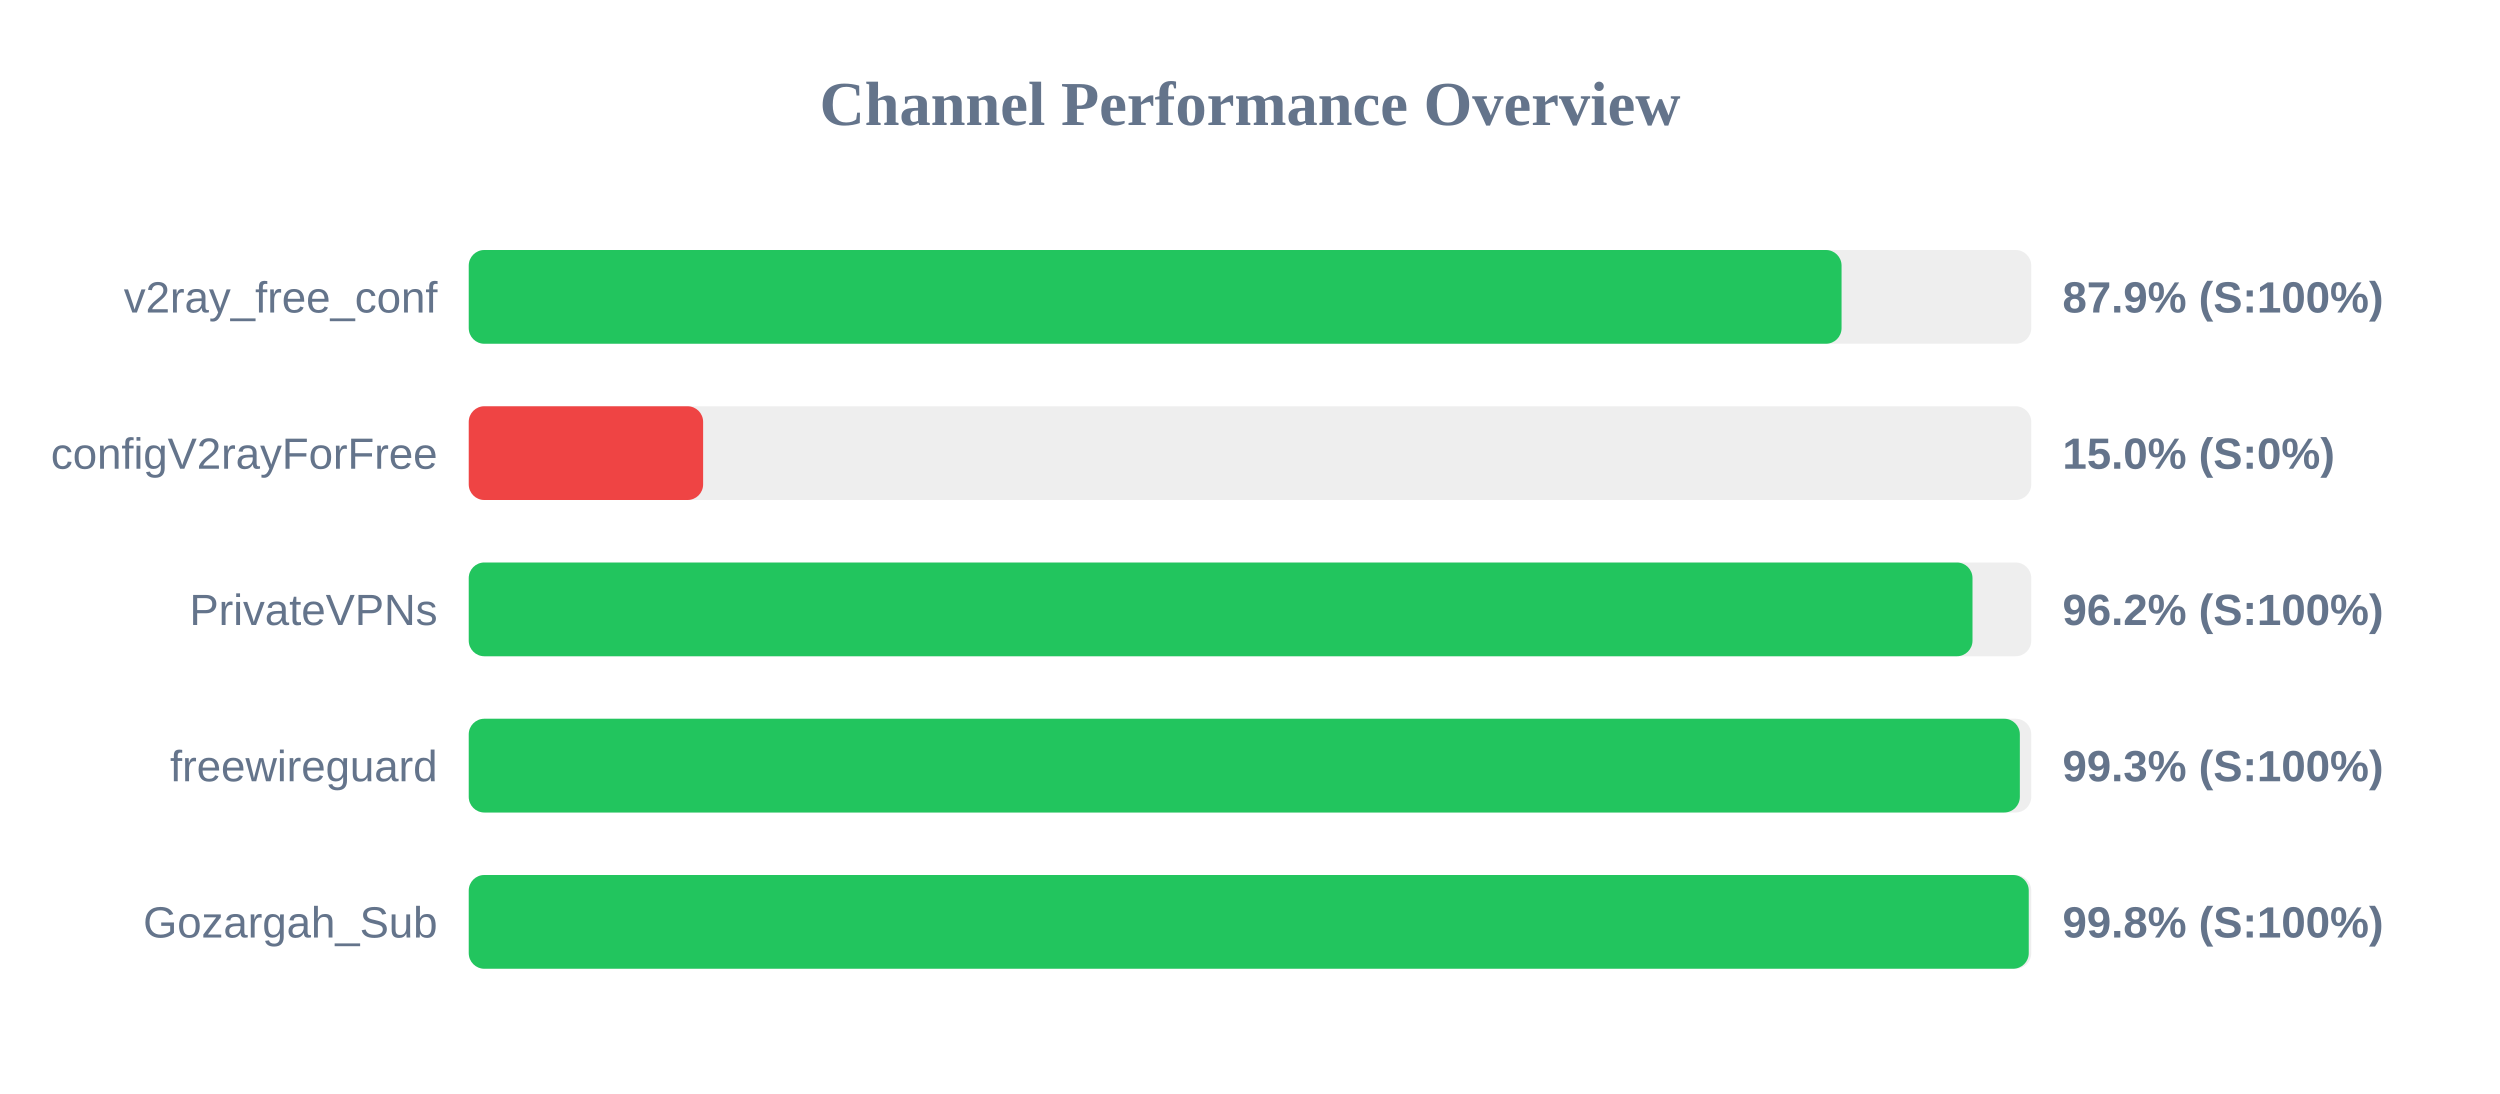
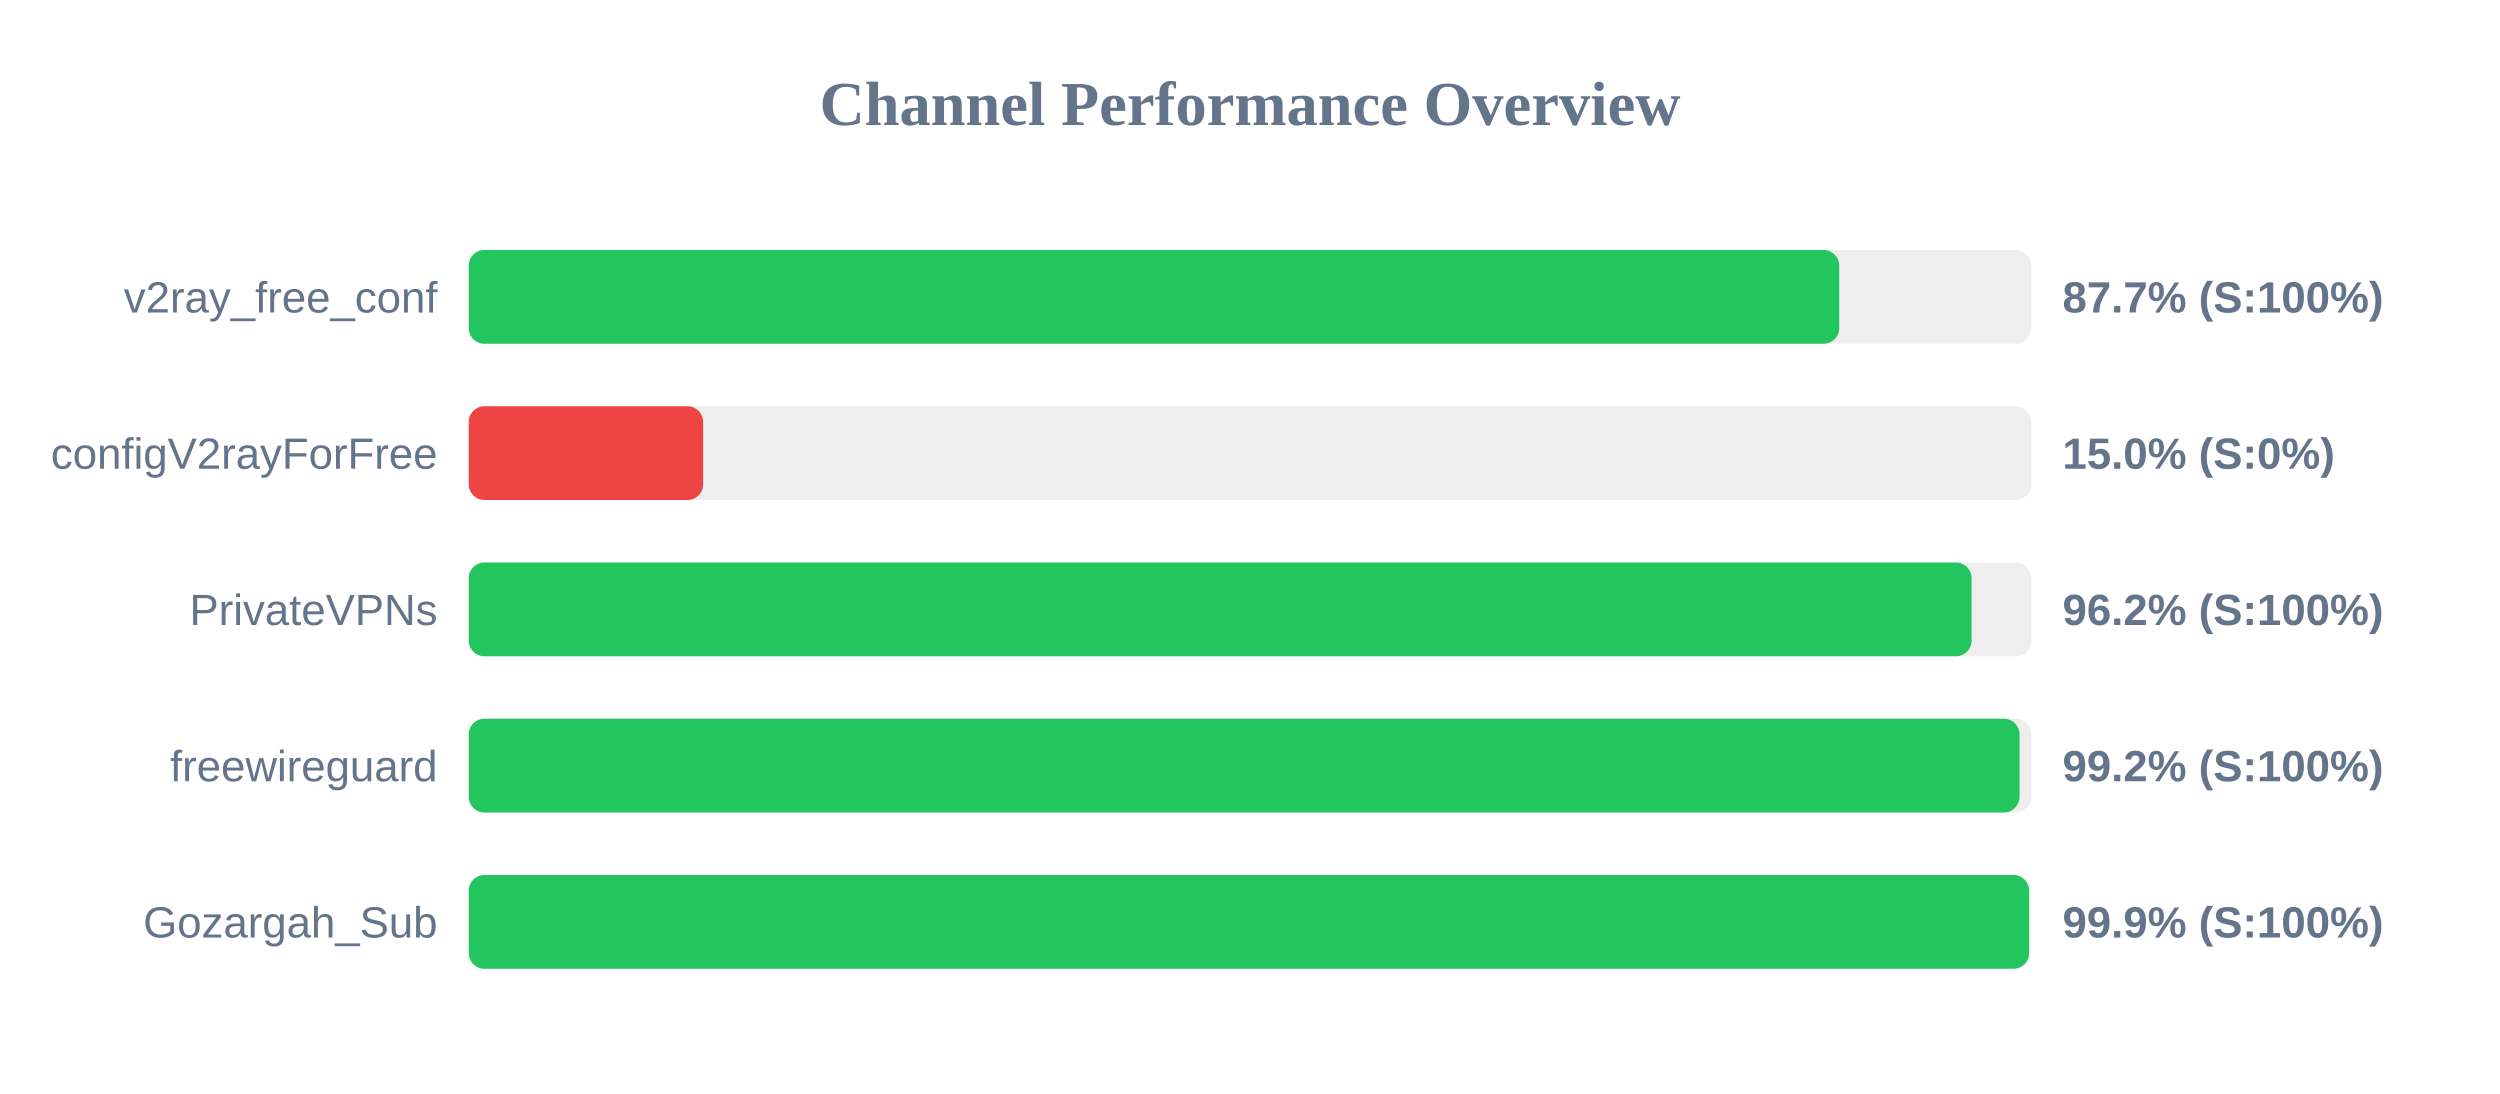
<svg xmlns="http://www.w3.org/2000/svg" width="800" height="350" version="1.1">
  <style>
        .row { font: 14px Arial; fill: #64748b; }
        .score { font: bold 14px Arial; fill: #64748b; }
    </style>
  <text x="400" y="40" text-anchor="middle" font-size="20px" font-weight="bold" fill="#64748b">Channel Performance Overview</text>
  <rect x="150" y="80" width="500" height="30" fill="#eee" rx="5" />
-   <rect x="150" y="80" width="439.3" height="30" fill="#22c55e" rx="5" />
+   <rect x="150" y="80" width="438.55" height="30" fill="#22c55e" rx="5" />
  <text x="140" y="100" text-anchor="end" class="row">v2ray_free_conf</text>
-   <text x="660" y="100" text-anchor="start" class="score">87.9% (S:100%)</text>
+   <text x="660" y="100" text-anchor="start" class="score">87.7% (S:100%)</text>
  <rect x="150" y="130" width="500" height="30" fill="#eee" rx="5" />
  <rect x="150" y="130" width="75.0" height="30" fill="#ef4444" rx="5" />
  <text x="140" y="150" text-anchor="end" class="row">configV2rayForFree</text>
  <text x="660" y="150" text-anchor="start" class="score">15.0% (S:0%)</text>
  <rect x="150" y="180" width="500" height="30" fill="#eee" rx="5" />
-   <rect x="150" y="180" width="481.2" height="30" fill="#22c55e" rx="5" />
+   <rect x="150" y="180" width="480.9" height="30" fill="#22c55e" rx="5" />
  <text x="140" y="200" text-anchor="end" class="row">PrivateVPNs</text>
  <text x="660" y="200" text-anchor="start" class="score">96.2% (S:100%)</text>
  <rect x="150" y="230" width="500" height="30" fill="#eee" rx="5" />
-   <rect x="150" y="230" width="496.35" height="30" fill="#22c55e" rx="5" />
+   <rect x="150" y="230" width="496.25" height="30" fill="#22c55e" rx="5" />
  <text x="140" y="250" text-anchor="end" class="row">freewireguard</text>
-   <text x="660" y="250" text-anchor="start" class="score">99.3% (S:100%)</text>
+   <text x="660" y="250" text-anchor="start" class="score">99.2% (S:100%)</text>
  <rect x="150" y="280" width="500" height="30" fill="#eee" rx="5" />
-   <rect x="150" y="280" width="499.2" height="30" fill="#22c55e" rx="5" />
+   <rect x="150" y="280" width="499.3" height="30" fill="#22c55e" rx="5" />
  <text x="140" y="300" text-anchor="end" class="row">Gozargah_Sub</text>
-   <text x="660" y="300" text-anchor="start" class="score">99.8% (S:100%)</text>
+   <text x="660" y="300" text-anchor="start" class="score">99.9% (S:100%)</text>
</svg>
